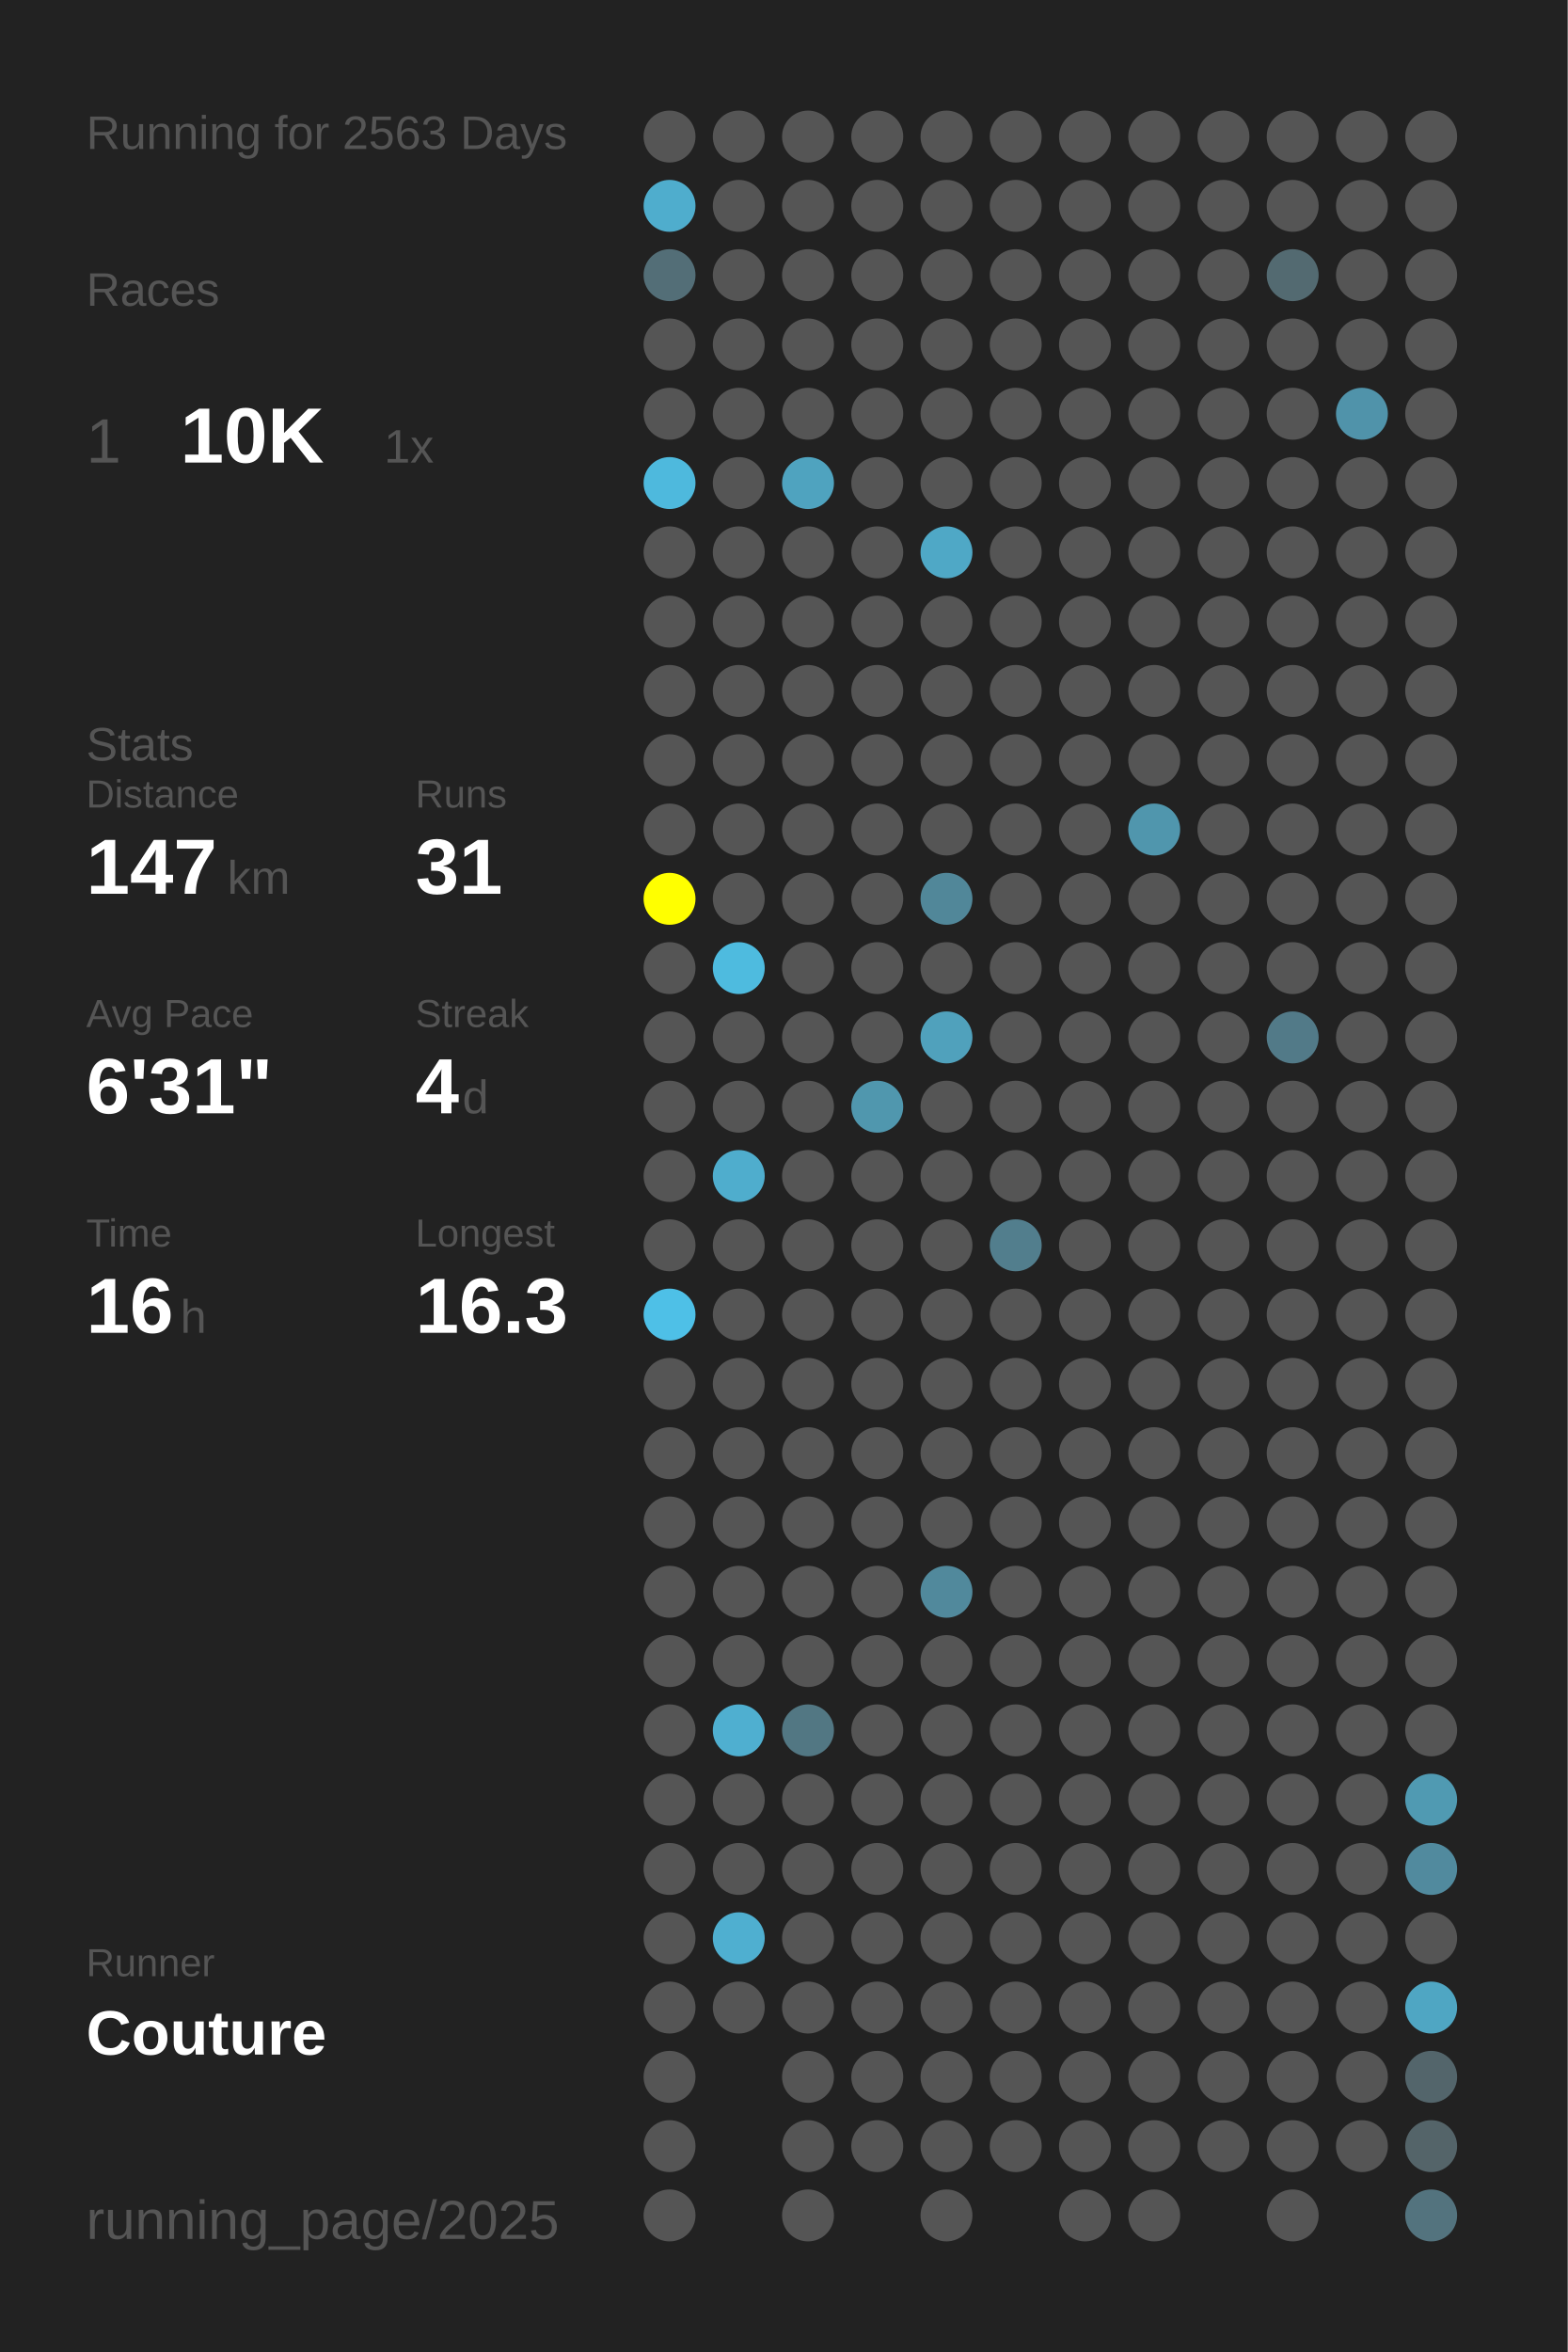
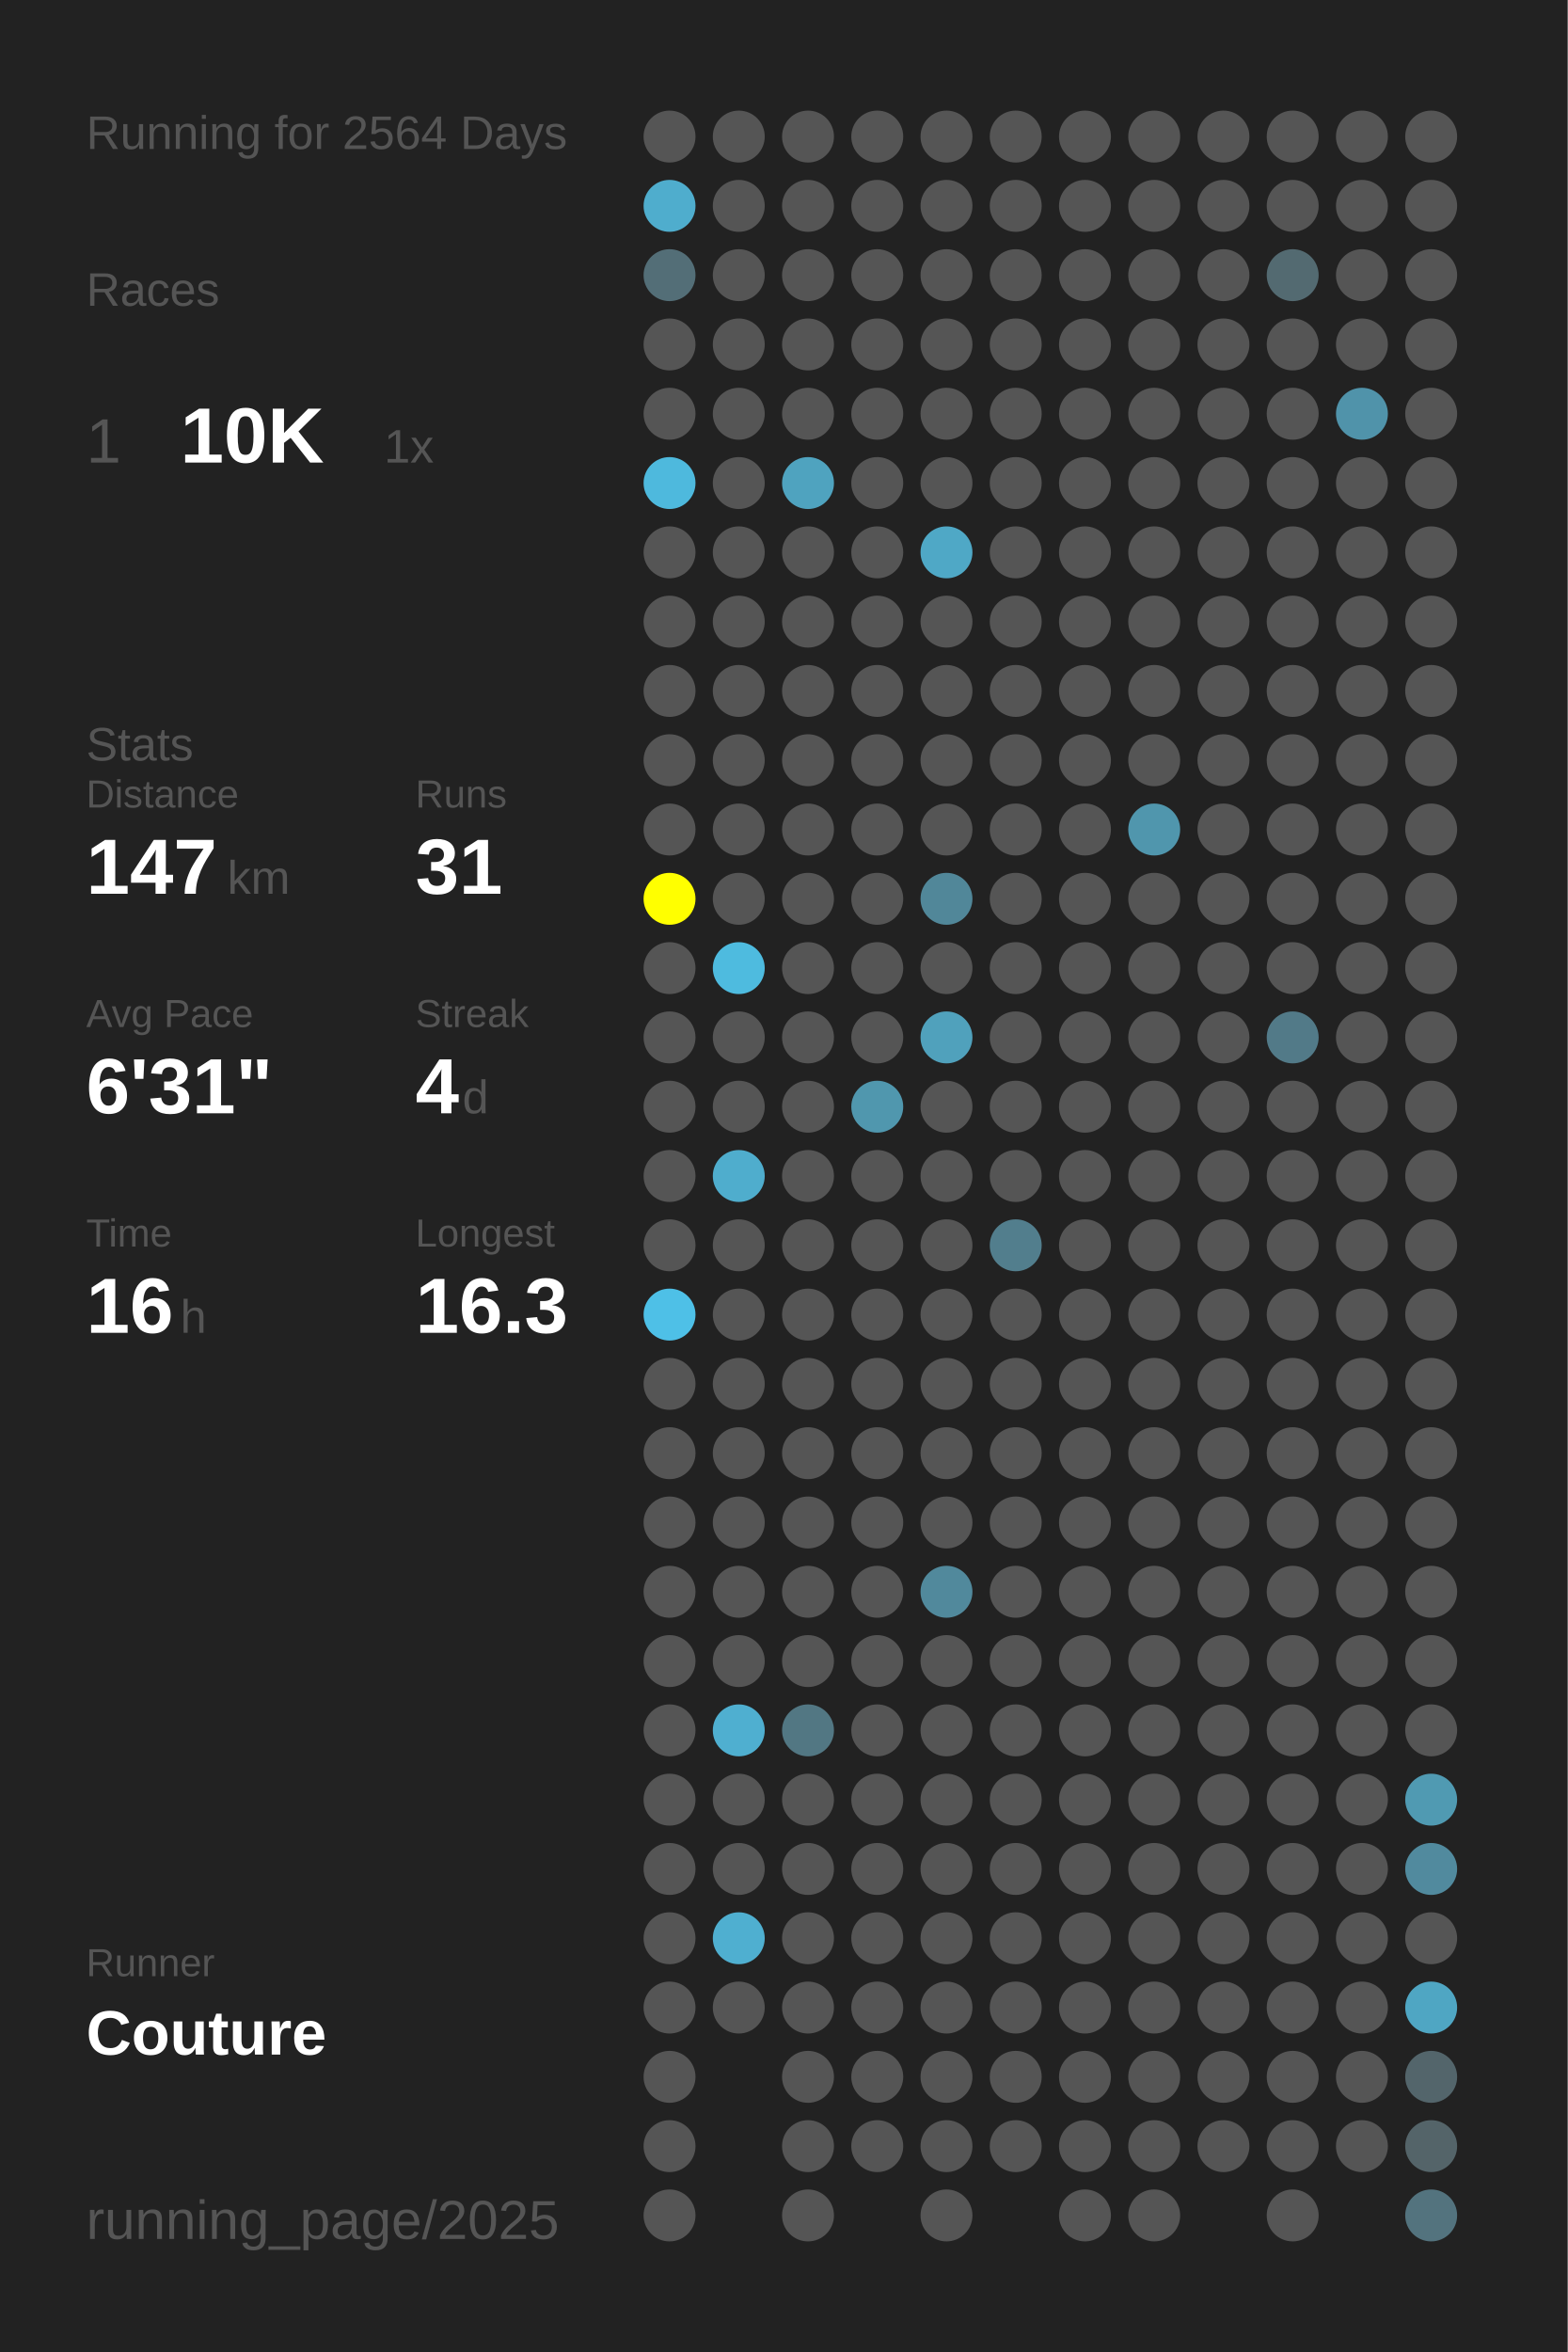
<svg xmlns="http://www.w3.org/2000/svg" baseProfile="full" height="300mm" version="1.1" viewBox="0,0,200,300" width="200mm">
  <defs />
  <rect fill="#222222" height="300" width="200" x="0" y="0" />
-   <text fill="#555555" style="font-size:6px; font-family:Arial;" x="11" y="19">Running for 2563 Days</text>
+   <text fill="#555555" style="font-size:6px; font-family:Arial;" x="11" y="19">Running for 2564 Days</text>
  <text fill="#555555" style="font-size:6px; font-family:Arial;" x="11" y="39">Races</text>
  <text fill="#555555" style="font-size:8px; font-family:Arial;" x="11" y="59">1</text>
  <text fill="#FFFFFF" style="font-size:10px; font-family:Arial; font-weight:bold;" x="23" y="59">10K</text>
  <text fill="#555555" style="font-size:6px; font-family:Arial;" x="49" y="59">1x</text>
  <text fill="#555555" style="font-size:6px; font-family:Arial;" x="11" y="97">Stats</text>
  <text fill="#555555" style="font-size:5px; font-family:Arial;" x="11" y="103">Distance</text>
  <text fill="#FFFFFF" style="font-size:10px; font-family:Arial; font-weight:bold;" x="11" y="114">147</text>
  <text fill="#555555" style="font-size:6px; font-family:Arial;" x="29" y="114">km</text>
  <text fill="#555555" style="font-size:5px; font-family:Arial;" x="53" y="103">Runs</text>
  <text fill="#FFFFFF" style="font-size:10px; font-family:Arial; font-weight:bold;" x="53" y="114">31</text>
  <text fill="#555555" style="font-size:5px; font-family:Arial;" x="11" y="131">Avg Pace</text>
  <text fill="#FFFFFF" style="font-size:10px; font-family:Arial; font-weight:bold;" x="11" y="142">6'31"</text>
  <text fill="#555555" style="font-size:5px; font-family:Arial;" x="53" y="131">Streak</text>
  <text fill="#FFFFFF" style="font-size:10px; font-family:Arial; font-weight:bold;" x="53" y="142">4</text>
  <text fill="#555555" style="font-size:6px; font-family:Arial;" x="59" y="142">d</text>
  <text fill="#555555" style="font-size:5px; font-family:Arial;" x="11" y="159">Time</text>
  <text fill="#FFFFFF" style="font-size:10px; font-family:Arial; font-weight:bold;" x="11" y="170">16</text>
  <text fill="#555555" style="font-size:6px; font-family:Arial;" x="23" y="170">h</text>
  <text fill="#555555" style="font-size:5px; font-family:Arial;" x="53" y="159">Longest</text>
  <text fill="#FFFFFF" style="font-size:10px; font-family:Arial; font-weight:bold;" x="53" y="170">16.3</text>
  <text fill="#555555" style="font-size:5px; font-family:Arial;" x="11" y="252.065">Runner</text>
  <text fill="#FFFFFF" style="font-size:8px; font-family:Arial; font-weight:bold;" x="11" y="262.065">Couture</text>
  <text fill="#555555" style="font-size:7px; font-family:Arial;" x="11" y="285.581">running_page/2025</text>
  <circle cx="85.417" cy="17.419" fill="#555555" r="3.312" />
  <circle cx="85.417" cy="26.258" fill="#4fadcd" r="3.312" />
  <circle cx="85.417" cy="35.097" fill="#536e77" r="3.312" />
  <circle cx="85.417" cy="43.935" fill="#555555" r="3.312" />
  <circle cx="85.417" cy="52.774" fill="#555555" r="3.312" />
  <circle cx="85.417" cy="61.613" fill="#4eb9dd" r="3.312" />
  <circle cx="85.417" cy="70.452" fill="#555555" r="3.312" />
  <circle cx="85.417" cy="79.29" fill="#555555" r="3.312" />
  <circle cx="85.417" cy="88.129" fill="#555555" r="3.312" />
  <circle cx="85.417" cy="96.968" fill="#555555" r="3.312" />
  <circle cx="85.417" cy="105.806" fill="#555555" r="3.312" />
  <circle cx="85.417" cy="114.645" fill="#FFFF00" r="3.312" />
  <circle cx="85.417" cy="123.484" fill="#555555" r="3.312" />
  <circle cx="85.417" cy="132.323" fill="#555555" r="3.312" />
  <circle cx="85.417" cy="141.161" fill="#555555" r="3.312" />
  <circle cx="85.417" cy="150" fill="#555555" r="3.312" />
  <circle cx="85.417" cy="158.839" fill="#555555" r="3.312" />
  <circle cx="85.417" cy="167.677" fill="#4ec0e7" r="3.312" />
  <circle cx="85.417" cy="176.516" fill="#555555" r="3.312" />
  <circle cx="85.417" cy="185.355" fill="#555555" r="3.312" />
  <circle cx="85.417" cy="194.194" fill="#555555" r="3.312" />
  <circle cx="85.417" cy="203.032" fill="#555555" r="3.312" />
  <circle cx="85.417" cy="211.871" fill="#555555" r="3.312" />
  <circle cx="85.417" cy="220.71" fill="#555555" r="3.312" />
  <circle cx="85.417" cy="229.548" fill="#555555" r="3.312" />
  <circle cx="85.417" cy="238.387" fill="#555555" r="3.312" />
  <circle cx="85.417" cy="247.226" fill="#555555" r="3.312" />
  <circle cx="85.417" cy="256.065" fill="#555555" r="3.312" />
  <circle cx="85.417" cy="264.903" fill="#555555" r="3.312" />
  <circle cx="85.417" cy="273.742" fill="#555555" r="3.312" />
  <circle cx="85.417" cy="282.581" fill="#555555" r="3.312" />
  <circle cx="94.25" cy="17.419" fill="#555555" r="3.312" />
  <circle cx="94.25" cy="26.258" fill="#555555" r="3.312" />
  <circle cx="94.25" cy="35.097" fill="#555555" r="3.312" />
  <circle cx="94.25" cy="43.935" fill="#555555" r="3.312" />
  <circle cx="94.25" cy="52.774" fill="#555555" r="3.312" />
  <circle cx="94.25" cy="61.613" fill="#555555" r="3.312" />
  <circle cx="94.25" cy="70.452" fill="#555555" r="3.312" />
  <circle cx="94.25" cy="79.29" fill="#555555" r="3.312" />
  <circle cx="94.25" cy="88.129" fill="#555555" r="3.312" />
  <circle cx="94.25" cy="96.968" fill="#555555" r="3.312" />
  <circle cx="94.25" cy="105.806" fill="#555555" r="3.312" />
  <circle cx="94.25" cy="114.645" fill="#555555" r="3.312" />
  <circle cx="94.25" cy="123.484" fill="#4ebbdf" r="3.312" />
  <circle cx="94.25" cy="132.323" fill="#555555" r="3.312" />
  <circle cx="94.25" cy="141.161" fill="#555555" r="3.312" />
  <circle cx="94.25" cy="150" fill="#4fadcd" r="3.312" />
  <circle cx="94.25" cy="158.839" fill="#555555" r="3.312" />
  <circle cx="94.25" cy="167.677" fill="#555555" r="3.312" />
  <circle cx="94.25" cy="176.516" fill="#555555" r="3.312" />
  <circle cx="94.25" cy="185.355" fill="#555555" r="3.312" />
  <circle cx="94.25" cy="194.194" fill="#555555" r="3.312" />
  <circle cx="94.25" cy="203.032" fill="#555555" r="3.312" />
  <circle cx="94.25" cy="211.871" fill="#555555" r="3.312" />
  <circle cx="94.25" cy="220.71" fill="#4fafd0" r="3.312" />
  <circle cx="94.25" cy="229.548" fill="#555555" r="3.312" />
  <circle cx="94.25" cy="238.387" fill="#555555" r="3.312" />
  <circle cx="94.25" cy="247.226" fill="#4fafd0" r="3.312" />
  <circle cx="94.25" cy="256.065" fill="#555555" r="3.312" />
  <circle cx="103.083" cy="17.419" fill="#555555" r="3.312" />
  <circle cx="103.083" cy="26.258" fill="#555555" r="3.312" />
  <circle cx="103.083" cy="35.097" fill="#555555" r="3.312" />
  <circle cx="103.083" cy="43.935" fill="#555555" r="3.312" />
  <circle cx="103.083" cy="52.774" fill="#555555" r="3.312" />
  <circle cx="103.083" cy="61.613" fill="#4fa3bf" r="3.312" />
  <circle cx="103.083" cy="70.452" fill="#555555" r="3.312" />
  <circle cx="103.083" cy="79.29" fill="#555555" r="3.312" />
  <circle cx="103.083" cy="88.129" fill="#555555" r="3.312" />
  <circle cx="103.083" cy="96.968" fill="#555555" r="3.312" />
  <circle cx="103.083" cy="105.806" fill="#555555" r="3.312" />
  <circle cx="103.083" cy="114.645" fill="#555555" r="3.312" />
  <circle cx="103.083" cy="123.484" fill="#555555" r="3.312" />
  <circle cx="103.083" cy="132.323" fill="#555555" r="3.312" />
  <circle cx="103.083" cy="141.161" fill="#555555" r="3.312" />
  <circle cx="103.083" cy="150" fill="#555555" r="3.312" />
  <circle cx="103.083" cy="158.839" fill="#555555" r="3.312" />
  <circle cx="103.083" cy="167.677" fill="#555555" r="3.312" />
  <circle cx="103.083" cy="176.516" fill="#555555" r="3.312" />
  <circle cx="103.083" cy="185.355" fill="#555555" r="3.312" />
  <circle cx="103.083" cy="194.194" fill="#555555" r="3.312" />
  <circle cx="103.083" cy="203.032" fill="#555555" r="3.312" />
  <circle cx="103.083" cy="211.871" fill="#555555" r="3.312" />
  <circle cx="103.083" cy="220.71" fill="#527783" r="3.312" />
  <circle cx="103.083" cy="229.548" fill="#555555" r="3.312" />
  <circle cx="103.083" cy="238.387" fill="#555555" r="3.312" />
  <circle cx="103.083" cy="247.226" fill="#555555" r="3.312" />
  <circle cx="103.083" cy="256.065" fill="#555555" r="3.312" />
  <circle cx="103.083" cy="264.903" fill="#555555" r="3.312" />
  <circle cx="103.083" cy="273.742" fill="#555555" r="3.312" />
  <circle cx="103.083" cy="282.581" fill="#555555" r="3.312" />
  <circle cx="111.917" cy="17.419" fill="#555555" r="3.312" />
  <circle cx="111.917" cy="26.258" fill="#555555" r="3.312" />
  <circle cx="111.917" cy="35.097" fill="#555555" r="3.312" />
  <circle cx="111.917" cy="43.935" fill="#555555" r="3.312" />
  <circle cx="111.917" cy="52.774" fill="#555555" r="3.312" />
  <circle cx="111.917" cy="61.613" fill="#555555" r="3.312" />
  <circle cx="111.917" cy="70.452" fill="#555555" r="3.312" />
  <circle cx="111.917" cy="79.29" fill="#555555" r="3.312" />
  <circle cx="111.917" cy="88.129" fill="#555555" r="3.312" />
  <circle cx="111.917" cy="96.968" fill="#555555" r="3.312" />
  <circle cx="111.917" cy="105.806" fill="#555555" r="3.312" />
  <circle cx="111.917" cy="114.645" fill="#555555" r="3.312" />
  <circle cx="111.917" cy="123.484" fill="#555555" r="3.312" />
  <circle cx="111.917" cy="132.323" fill="#555555" r="3.312" />
  <circle cx="111.917" cy="141.161" fill="#5097ae" r="3.312" />
  <circle cx="111.917" cy="150" fill="#555555" r="3.312" />
  <circle cx="111.917" cy="158.839" fill="#555555" r="3.312" />
  <circle cx="111.917" cy="167.677" fill="#555555" r="3.312" />
  <circle cx="111.917" cy="176.516" fill="#555555" r="3.312" />
  <circle cx="111.917" cy="185.355" fill="#555555" r="3.312" />
  <circle cx="111.917" cy="194.194" fill="#555555" r="3.312" />
  <circle cx="111.917" cy="203.032" fill="#555555" r="3.312" />
  <circle cx="111.917" cy="211.871" fill="#555555" r="3.312" />
  <circle cx="111.917" cy="220.71" fill="#555555" r="3.312" />
  <circle cx="111.917" cy="229.548" fill="#555555" r="3.312" />
  <circle cx="111.917" cy="238.387" fill="#555555" r="3.312" />
  <circle cx="111.917" cy="247.226" fill="#555555" r="3.312" />
  <circle cx="111.917" cy="256.065" fill="#555555" r="3.312" />
  <circle cx="111.917" cy="264.903" fill="#555555" r="3.312" />
  <circle cx="111.917" cy="273.742" fill="#555555" r="3.312" />
  <circle cx="120.75" cy="17.419" fill="#555555" r="3.312" />
  <circle cx="120.75" cy="26.258" fill="#555555" r="3.312" />
  <circle cx="120.75" cy="35.097" fill="#555555" r="3.312" />
  <circle cx="120.75" cy="43.935" fill="#555555" r="3.312" />
  <circle cx="120.75" cy="52.774" fill="#555555" r="3.312" />
  <circle cx="120.75" cy="61.613" fill="#555555" r="3.312" />
  <circle cx="120.75" cy="70.452" fill="#4fa8c6" r="3.312" />
  <circle cx="120.75" cy="79.29" fill="#555555" r="3.312" />
  <circle cx="120.75" cy="88.129" fill="#555555" r="3.312" />
  <circle cx="120.75" cy="96.968" fill="#555555" r="3.312" />
  <circle cx="120.75" cy="105.806" fill="#555555" r="3.312" />
  <circle cx="120.75" cy="114.645" fill="#518799" r="3.312" />
  <circle cx="120.75" cy="123.484" fill="#555555" r="3.312" />
  <circle cx="120.75" cy="132.323" fill="#50a1bc" r="3.312" />
  <circle cx="120.75" cy="141.161" fill="#555555" r="3.312" />
  <circle cx="120.75" cy="150" fill="#555555" r="3.312" />
  <circle cx="120.75" cy="158.839" fill="#555555" r="3.312" />
  <circle cx="120.75" cy="167.677" fill="#555555" r="3.312" />
  <circle cx="120.75" cy="176.516" fill="#555555" r="3.312" />
  <circle cx="120.75" cy="185.355" fill="#555555" r="3.312" />
  <circle cx="120.75" cy="194.194" fill="#555555" r="3.312" />
  <circle cx="120.75" cy="203.032" fill="#51899c" r="3.312" />
  <circle cx="120.75" cy="211.871" fill="#555555" r="3.312" />
  <circle cx="120.75" cy="220.71" fill="#555555" r="3.312" />
  <circle cx="120.75" cy="229.548" fill="#555555" r="3.312" />
  <circle cx="120.75" cy="238.387" fill="#555555" r="3.312" />
  <circle cx="120.75" cy="247.226" fill="#555555" r="3.312" />
  <circle cx="120.75" cy="256.065" fill="#555555" r="3.312" />
  <circle cx="120.75" cy="264.903" fill="#555555" r="3.312" />
  <circle cx="120.75" cy="273.742" fill="#555555" r="3.312" />
  <circle cx="120.75" cy="282.581" fill="#555555" r="3.312" />
  <circle cx="129.583" cy="17.419" fill="#555555" r="3.312" />
  <circle cx="129.583" cy="26.258" fill="#555555" r="3.312" />
  <circle cx="129.583" cy="35.097" fill="#555555" r="3.312" />
  <circle cx="129.583" cy="43.935" fill="#555555" r="3.312" />
  <circle cx="129.583" cy="52.774" fill="#555555" r="3.312" />
  <circle cx="129.583" cy="61.613" fill="#555555" r="3.312" />
  <circle cx="129.583" cy="70.452" fill="#555555" r="3.312" />
  <circle cx="129.583" cy="79.29" fill="#555555" r="3.312" />
  <circle cx="129.583" cy="88.129" fill="#555555" r="3.312" />
  <circle cx="129.583" cy="96.968" fill="#555555" r="3.312" />
  <circle cx="129.583" cy="105.806" fill="#555555" r="3.312" />
  <circle cx="129.583" cy="114.645" fill="#555555" r="3.312" />
  <circle cx="129.583" cy="123.484" fill="#555555" r="3.312" />
  <circle cx="129.583" cy="132.323" fill="#555555" r="3.312" />
  <circle cx="129.583" cy="141.161" fill="#555555" r="3.312" />
  <circle cx="129.583" cy="150" fill="#555555" r="3.312" />
  <circle cx="129.583" cy="158.839" fill="#527e8d" r="3.312" />
  <circle cx="129.583" cy="167.677" fill="#555555" r="3.312" />
  <circle cx="129.583" cy="176.516" fill="#555555" r="3.312" />
  <circle cx="129.583" cy="185.355" fill="#555555" r="3.312" />
  <circle cx="129.583" cy="194.194" fill="#555555" r="3.312" />
  <circle cx="129.583" cy="203.032" fill="#555555" r="3.312" />
  <circle cx="129.583" cy="211.871" fill="#555555" r="3.312" />
  <circle cx="129.583" cy="220.71" fill="#555555" r="3.312" />
  <circle cx="129.583" cy="229.548" fill="#555555" r="3.312" />
  <circle cx="129.583" cy="238.387" fill="#555555" r="3.312" />
  <circle cx="129.583" cy="247.226" fill="#555555" r="3.312" />
  <circle cx="129.583" cy="256.065" fill="#555555" r="3.312" />
  <circle cx="129.583" cy="264.903" fill="#555555" r="3.312" />
  <circle cx="129.583" cy="273.742" fill="#555555" r="3.312" />
  <circle cx="138.417" cy="17.419" fill="#555555" r="3.312" />
  <circle cx="138.417" cy="26.258" fill="#555555" r="3.312" />
  <circle cx="138.417" cy="35.097" fill="#555555" r="3.312" />
  <circle cx="138.417" cy="43.935" fill="#555555" r="3.312" />
  <circle cx="138.417" cy="52.774" fill="#555555" r="3.312" />
  <circle cx="138.417" cy="61.613" fill="#555555" r="3.312" />
  <circle cx="138.417" cy="70.452" fill="#555555" r="3.312" />
  <circle cx="138.417" cy="79.29" fill="#555555" r="3.312" />
  <circle cx="138.417" cy="88.129" fill="#555555" r="3.312" />
  <circle cx="138.417" cy="96.968" fill="#555555" r="3.312" />
  <circle cx="138.417" cy="105.806" fill="#555555" r="3.312" />
  <circle cx="138.417" cy="114.645" fill="#555555" r="3.312" />
  <circle cx="138.417" cy="123.484" fill="#555555" r="3.312" />
  <circle cx="138.417" cy="132.323" fill="#555555" r="3.312" />
  <circle cx="138.417" cy="141.161" fill="#555555" r="3.312" />
  <circle cx="138.417" cy="150" fill="#555555" r="3.312" />
  <circle cx="138.417" cy="158.839" fill="#555555" r="3.312" />
  <circle cx="138.417" cy="167.677" fill="#555555" r="3.312" />
  <circle cx="138.417" cy="176.516" fill="#555555" r="3.312" />
  <circle cx="138.417" cy="185.355" fill="#555555" r="3.312" />
  <circle cx="138.417" cy="194.194" fill="#555555" r="3.312" />
  <circle cx="138.417" cy="203.032" fill="#555555" r="3.312" />
  <circle cx="138.417" cy="211.871" fill="#555555" r="3.312" />
  <circle cx="138.417" cy="220.71" fill="#555555" r="3.312" />
  <circle cx="138.417" cy="229.548" fill="#555555" r="3.312" />
  <circle cx="138.417" cy="238.387" fill="#555555" r="3.312" />
  <circle cx="138.417" cy="247.226" fill="#555555" r="3.312" />
  <circle cx="138.417" cy="256.065" fill="#555555" r="3.312" />
  <circle cx="138.417" cy="264.903" fill="#555555" r="3.312" />
  <circle cx="138.417" cy="273.742" fill="#555555" r="3.312" />
  <circle cx="138.417" cy="282.581" fill="#555555" r="3.312" />
  <circle cx="147.25" cy="17.419" fill="#555555" r="3.312" />
  <circle cx="147.25" cy="26.258" fill="#555555" r="3.312" />
  <circle cx="147.25" cy="35.097" fill="#555555" r="3.312" />
  <circle cx="147.25" cy="43.935" fill="#555555" r="3.312" />
  <circle cx="147.25" cy="52.774" fill="#555555" r="3.312" />
  <circle cx="147.25" cy="61.613" fill="#555555" r="3.312" />
  <circle cx="147.25" cy="70.452" fill="#555555" r="3.312" />
  <circle cx="147.25" cy="79.29" fill="#555555" r="3.312" />
  <circle cx="147.25" cy="88.129" fill="#555555" r="3.312" />
  <circle cx="147.25" cy="96.968" fill="#555555" r="3.312" />
  <circle cx="147.25" cy="105.806" fill="#5096ad" r="3.312" />
  <circle cx="147.25" cy="114.645" fill="#555555" r="3.312" />
  <circle cx="147.25" cy="123.484" fill="#555555" r="3.312" />
  <circle cx="147.25" cy="132.323" fill="#555555" r="3.312" />
  <circle cx="147.25" cy="141.161" fill="#555555" r="3.312" />
  <circle cx="147.25" cy="150" fill="#555555" r="3.312" />
  <circle cx="147.25" cy="158.839" fill="#555555" r="3.312" />
  <circle cx="147.25" cy="167.677" fill="#555555" r="3.312" />
  <circle cx="147.25" cy="176.516" fill="#555555" r="3.312" />
  <circle cx="147.25" cy="185.355" fill="#555555" r="3.312" />
  <circle cx="147.25" cy="194.194" fill="#555555" r="3.312" />
  <circle cx="147.25" cy="203.032" fill="#555555" r="3.312" />
  <circle cx="147.25" cy="211.871" fill="#555555" r="3.312" />
  <circle cx="147.25" cy="220.71" fill="#555555" r="3.312" />
  <circle cx="147.25" cy="229.548" fill="#555555" r="3.312" />
  <circle cx="147.25" cy="238.387" fill="#555555" r="3.312" />
  <circle cx="147.25" cy="247.226" fill="#555555" r="3.312" />
  <circle cx="147.25" cy="256.065" fill="#555555" r="3.312" />
  <circle cx="147.25" cy="264.903" fill="#555555" r="3.312" />
  <circle cx="147.25" cy="273.742" fill="#555555" r="3.312" />
  <circle cx="147.25" cy="282.581" fill="#555555" r="3.312" />
  <circle cx="156.083" cy="17.419" fill="#555555" r="3.312" />
  <circle cx="156.083" cy="26.258" fill="#555555" r="3.312" />
  <circle cx="156.083" cy="35.097" fill="#555555" r="3.312" />
  <circle cx="156.083" cy="43.935" fill="#555555" r="3.312" />
  <circle cx="156.083" cy="52.774" fill="#555555" r="3.312" />
  <circle cx="156.083" cy="61.613" fill="#555555" r="3.312" />
  <circle cx="156.083" cy="70.452" fill="#555555" r="3.312" />
  <circle cx="156.083" cy="79.29" fill="#555555" r="3.312" />
  <circle cx="156.083" cy="88.129" fill="#555555" r="3.312" />
  <circle cx="156.083" cy="96.968" fill="#555555" r="3.312" />
  <circle cx="156.083" cy="105.806" fill="#555555" r="3.312" />
  <circle cx="156.083" cy="114.645" fill="#555555" r="3.312" />
  <circle cx="156.083" cy="123.484" fill="#555555" r="3.312" />
  <circle cx="156.083" cy="132.323" fill="#555555" r="3.312" />
  <circle cx="156.083" cy="141.161" fill="#555555" r="3.312" />
  <circle cx="156.083" cy="150" fill="#555555" r="3.312" />
  <circle cx="156.083" cy="158.839" fill="#555555" r="3.312" />
  <circle cx="156.083" cy="167.677" fill="#555555" r="3.312" />
  <circle cx="156.083" cy="176.516" fill="#555555" r="3.312" />
  <circle cx="156.083" cy="185.355" fill="#555555" r="3.312" />
  <circle cx="156.083" cy="194.194" fill="#555555" r="3.312" />
  <circle cx="156.083" cy="203.032" fill="#555555" r="3.312" />
  <circle cx="156.083" cy="211.871" fill="#555555" r="3.312" />
  <circle cx="156.083" cy="220.71" fill="#555555" r="3.312" />
  <circle cx="156.083" cy="229.548" fill="#555555" r="3.312" />
  <circle cx="156.083" cy="238.387" fill="#555555" r="3.312" />
  <circle cx="156.083" cy="247.226" fill="#555555" r="3.312" />
  <circle cx="156.083" cy="256.065" fill="#555555" r="3.312" />
  <circle cx="156.083" cy="264.903" fill="#555555" r="3.312" />
  <circle cx="156.083" cy="273.742" fill="#555555" r="3.312" />
  <circle cx="164.917" cy="17.419" fill="#555555" r="3.312" />
  <circle cx="164.917" cy="26.258" fill="#555555" r="3.312" />
  <circle cx="164.917" cy="35.097" fill="#536a71" r="3.312" />
  <circle cx="164.917" cy="43.935" fill="#555555" r="3.312" />
  <circle cx="164.917" cy="52.774" fill="#555555" r="3.312" />
  <circle cx="164.917" cy="61.613" fill="#555555" r="3.312" />
  <circle cx="164.917" cy="70.452" fill="#555555" r="3.312" />
  <circle cx="164.917" cy="79.29" fill="#555555" r="3.312" />
  <circle cx="164.917" cy="88.129" fill="#555555" r="3.312" />
  <circle cx="164.917" cy="96.968" fill="#555555" r="3.312" />
  <circle cx="164.917" cy="105.806" fill="#555555" r="3.312" />
  <circle cx="164.917" cy="114.645" fill="#555555" r="3.312" />
  <circle cx="164.917" cy="123.484" fill="#555555" r="3.312" />
  <circle cx="164.917" cy="132.323" fill="#527a88" r="3.312" />
  <circle cx="164.917" cy="141.161" fill="#555555" r="3.312" />
  <circle cx="164.917" cy="150" fill="#555555" r="3.312" />
  <circle cx="164.917" cy="158.839" fill="#555555" r="3.312" />
  <circle cx="164.917" cy="167.677" fill="#555555" r="3.312" />
  <circle cx="164.917" cy="176.516" fill="#555555" r="3.312" />
  <circle cx="164.917" cy="185.355" fill="#555555" r="3.312" />
  <circle cx="164.917" cy="194.194" fill="#555555" r="3.312" />
  <circle cx="164.917" cy="203.032" fill="#555555" r="3.312" />
  <circle cx="164.917" cy="211.871" fill="#555555" r="3.312" />
  <circle cx="164.917" cy="220.71" fill="#555555" r="3.312" />
  <circle cx="164.917" cy="229.548" fill="#555555" r="3.312" />
  <circle cx="164.917" cy="238.387" fill="#555555" r="3.312" />
  <circle cx="164.917" cy="247.226" fill="#555555" r="3.312" />
  <circle cx="164.917" cy="256.065" fill="#555555" r="3.312" />
  <circle cx="164.917" cy="264.903" fill="#555555" r="3.312" />
  <circle cx="164.917" cy="273.742" fill="#555555" r="3.312" />
  <circle cx="164.917" cy="282.581" fill="#555555" r="3.312" />
  <circle cx="173.75" cy="17.419" fill="#555555" r="3.312" />
  <circle cx="173.75" cy="26.258" fill="#555555" r="3.312" />
  <circle cx="173.75" cy="35.097" fill="#555555" r="3.312" />
  <circle cx="173.75" cy="43.935" fill="#555555" r="3.312" />
  <circle cx="173.75" cy="52.774" fill="#5093aa" r="3.312" />
  <circle cx="173.75" cy="61.613" fill="#555555" r="3.312" />
  <circle cx="173.75" cy="70.452" fill="#555555" r="3.312" />
  <circle cx="173.75" cy="79.29" fill="#555555" r="3.312" />
  <circle cx="173.75" cy="88.129" fill="#555555" r="3.312" />
  <circle cx="173.75" cy="96.968" fill="#555555" r="3.312" />
  <circle cx="173.75" cy="105.806" fill="#555555" r="3.312" />
  <circle cx="173.75" cy="114.645" fill="#555555" r="3.312" />
  <circle cx="173.75" cy="123.484" fill="#555555" r="3.312" />
  <circle cx="173.75" cy="132.323" fill="#555555" r="3.312" />
  <circle cx="173.75" cy="141.161" fill="#555555" r="3.312" />
  <circle cx="173.75" cy="150" fill="#555555" r="3.312" />
  <circle cx="173.75" cy="158.839" fill="#555555" r="3.312" />
  <circle cx="173.75" cy="167.677" fill="#555555" r="3.312" />
  <circle cx="173.75" cy="176.516" fill="#555555" r="3.312" />
  <circle cx="173.75" cy="185.355" fill="#555555" r="3.312" />
  <circle cx="173.75" cy="194.194" fill="#555555" r="3.312" />
  <circle cx="173.75" cy="203.032" fill="#555555" r="3.312" />
  <circle cx="173.75" cy="211.871" fill="#555555" r="3.312" />
  <circle cx="173.75" cy="220.71" fill="#555555" r="3.312" />
  <circle cx="173.75" cy="229.548" fill="#555555" r="3.312" />
  <circle cx="173.75" cy="238.387" fill="#555555" r="3.312" />
  <circle cx="173.75" cy="247.226" fill="#555555" r="3.312" />
  <circle cx="173.75" cy="256.065" fill="#555555" r="3.312" />
  <circle cx="173.75" cy="264.903" fill="#555555" r="3.312" />
  <circle cx="173.75" cy="273.742" fill="#555555" r="3.312" />
  <circle cx="182.583" cy="17.419" fill="#555555" r="3.312" />
  <circle cx="182.583" cy="26.258" fill="#555555" r="3.312" />
  <circle cx="182.583" cy="35.097" fill="#555555" r="3.312" />
  <circle cx="182.583" cy="43.935" fill="#555555" r="3.312" />
  <circle cx="182.583" cy="52.774" fill="#555555" r="3.312" />
  <circle cx="182.583" cy="61.613" fill="#555555" r="3.312" />
  <circle cx="182.583" cy="70.452" fill="#555555" r="3.312" />
  <circle cx="182.583" cy="79.29" fill="#555555" r="3.312" />
  <circle cx="182.583" cy="88.129" fill="#555555" r="3.312" />
  <circle cx="182.583" cy="96.968" fill="#555555" r="3.312" />
  <circle cx="182.583" cy="105.806" fill="#555555" r="3.312" />
  <circle cx="182.583" cy="114.645" fill="#555555" r="3.312" />
  <circle cx="182.583" cy="123.484" fill="#555555" r="3.312" />
  <circle cx="182.583" cy="132.323" fill="#555555" r="3.312" />
  <circle cx="182.583" cy="141.161" fill="#555555" r="3.312" />
  <circle cx="182.583" cy="150" fill="#555555" r="3.312" />
  <circle cx="182.583" cy="158.839" fill="#555555" r="3.312" />
  <circle cx="182.583" cy="167.677" fill="#555555" r="3.312" />
  <circle cx="182.583" cy="176.516" fill="#555555" r="3.312" />
  <circle cx="182.583" cy="185.355" fill="#555555" r="3.312" />
  <circle cx="182.583" cy="194.194" fill="#555555" r="3.312" />
  <circle cx="182.583" cy="203.032" fill="#555555" r="3.312" />
  <circle cx="182.583" cy="211.871" fill="#555555" r="3.312" />
  <circle cx="182.583" cy="220.71" fill="#555555" r="3.312" />
  <circle cx="182.583" cy="229.548" fill="#509ab2" r="3.312" />
  <circle cx="182.583" cy="238.387" fill="#518a9e" r="3.312" />
  <circle cx="182.583" cy="247.226" fill="#555555" r="3.312" />
  <circle cx="182.583" cy="256.065" fill="#4fa6c3" r="3.312" />
  <circle cx="182.583" cy="264.903" fill="#53656b" r="3.312" />
  <circle cx="182.583" cy="273.742" fill="#546469" r="3.312" />
  <circle cx="182.583" cy="282.581" fill="#53737e" r="3.312" />
</svg>
